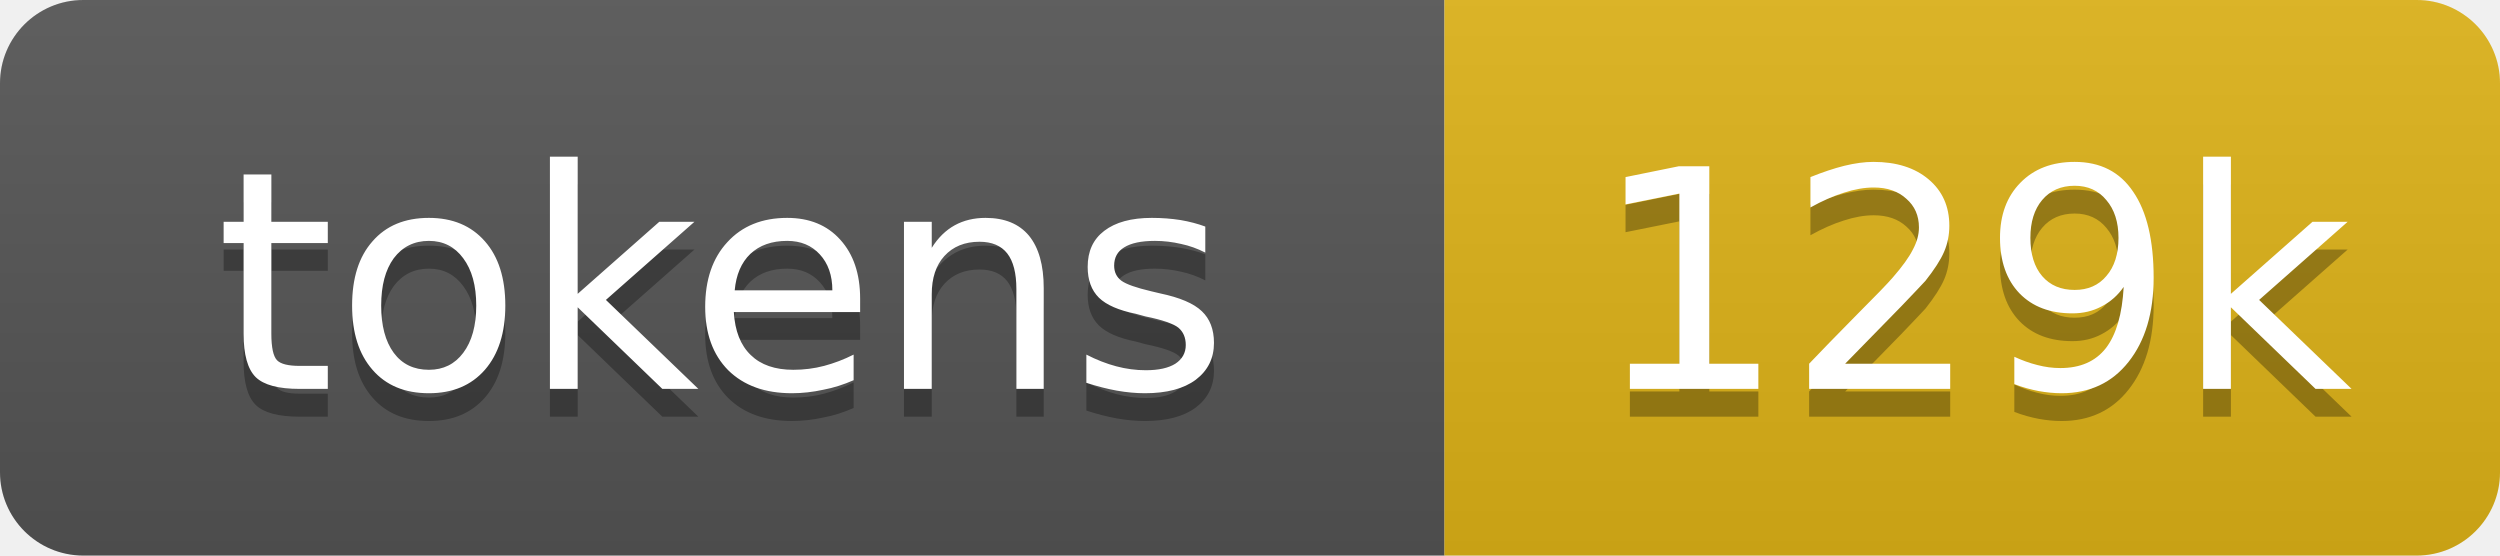
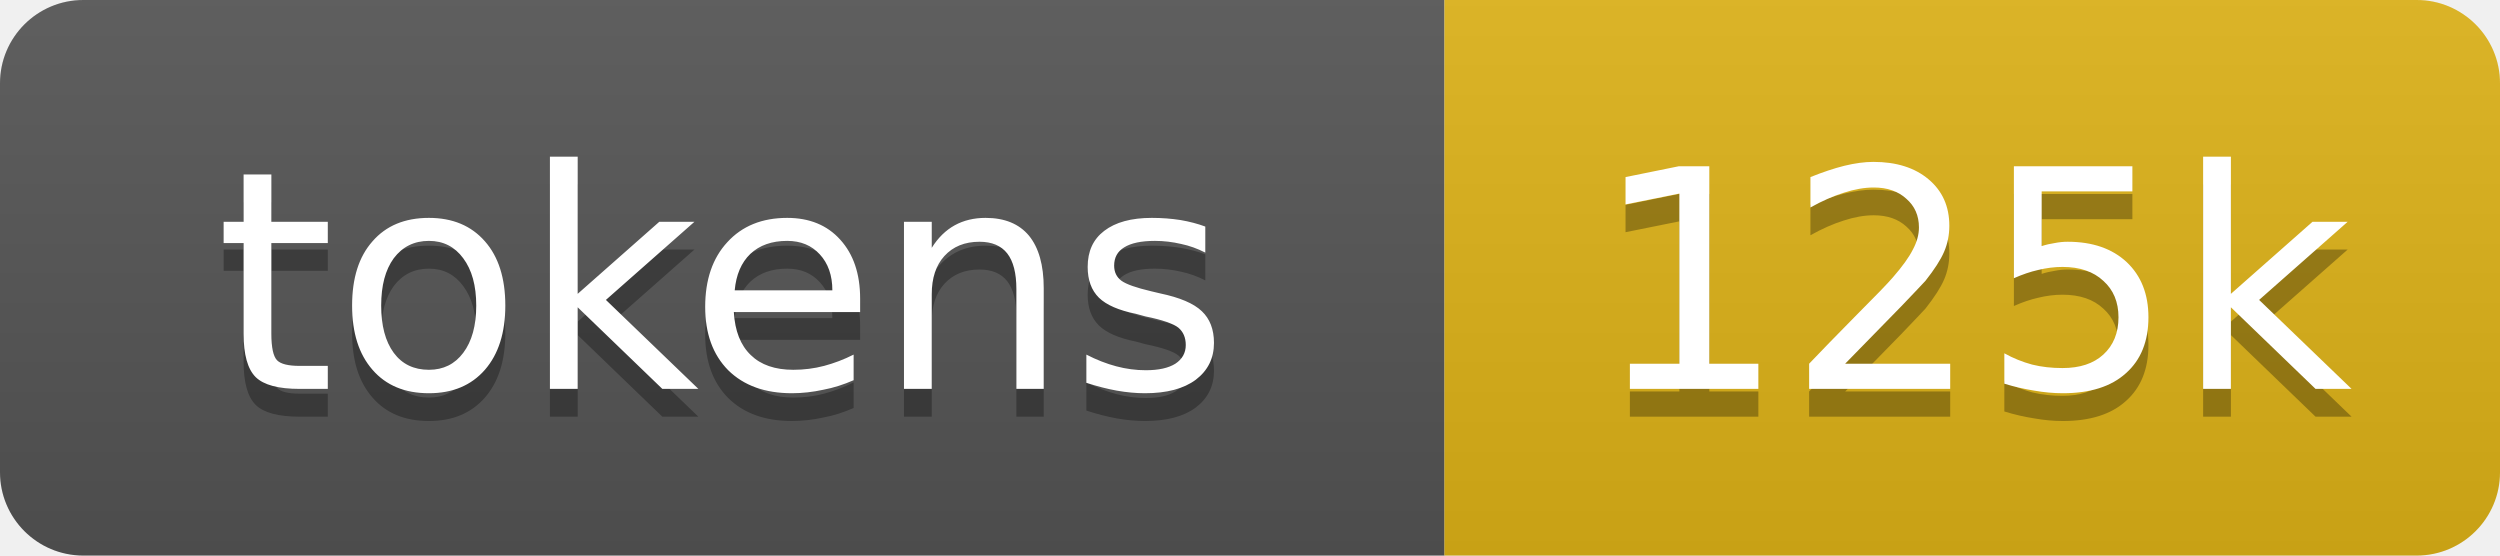
- <svg xmlns="http://www.w3.org/2000/svg" xmlns:xlink="http://www.w3.org/1999/xlink" width="90" height="20" role="img" aria-label="129k tokens, 64% of context window">
+ <svg xmlns="http://www.w3.org/2000/svg" xmlns:xlink="http://www.w3.org/1999/xlink" width="90" height="20" role="img" aria-label="125k tokens, 62% of context window">
  <linearGradient id="s" x2="0" y2="100%">
    <stop offset="0" stop-color="#bbb" stop-opacity=".1" />
    <stop offset="1" stop-opacity=".1" />
  </linearGradient>
  <clipPath id="r">
    <rect width="90" height="20" rx="3" fill="#fff" />
  </clipPath>
  <a xlink:href="https://github.com/qwibitai/nanoclaw/tree/main/repo-tokens">
    <g clip-path="url(#r)">
      <rect width="52" height="20" fill="#555" />
      <rect x="52" width="38" height="20" fill="#dfb317" />
      <rect width="90" height="20" fill="url(#s)" />
      <g fill="#fff" text-anchor="middle" font-family="Verdana,Geneva,DejaVu Sans,sans-serif" font-size="11">
        <text aria-hidden="true" x="26" y="15" fill="#010101" fill-opacity=".3">tokens</text>
        <text x="26" y="14">tokens</text>
-         <text aria-hidden="true" x="71" y="15" fill="#010101" fill-opacity=".3">129k</text>
-         <text x="71" y="14">129k</text>
+         <text aria-hidden="true" x="71" y="15" fill="#010101" fill-opacity=".3">125k</text>
+         <text x="71" y="14">125k</text>
      </g>
    </g>
  </a>
</svg>
